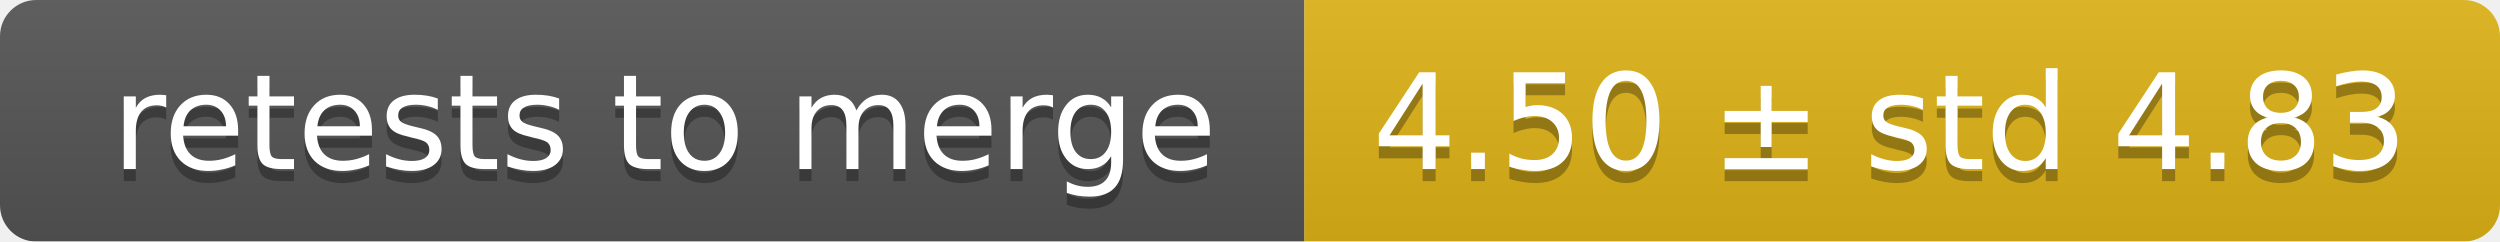
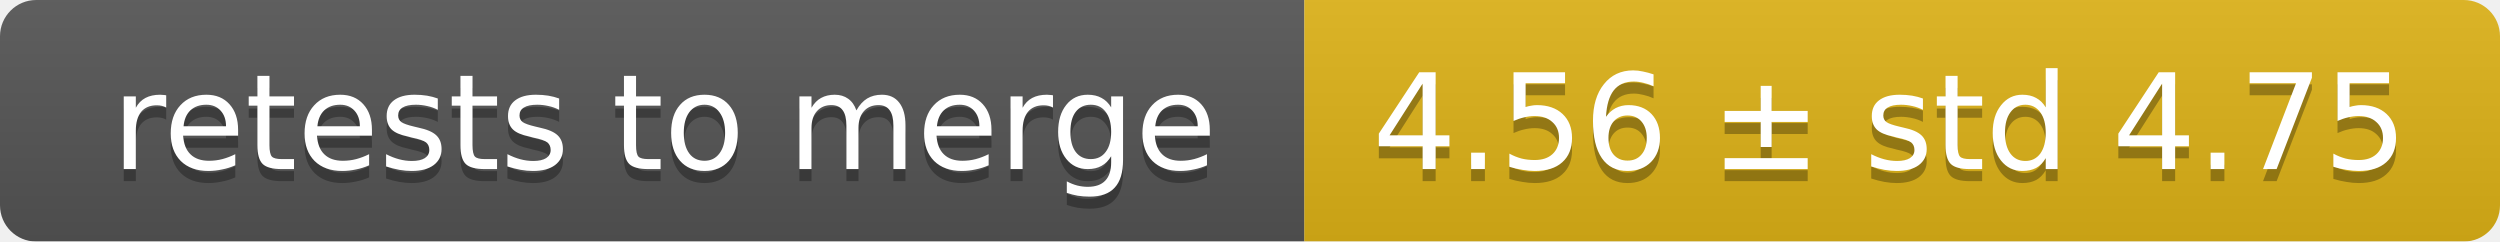
<svg xmlns="http://www.w3.org/2000/svg" width="207" height="20">
  <linearGradient id="smooth" x2="0" y2="100%">
    <stop offset="0" stop-color="#bbb" stop-opacity=".1" />
    <stop offset="1" stop-opacity=".1" />
  </linearGradient>
  <mask id="round">
    <rect width="207" height="20" rx="3" fill="#fff" />
  </mask>
  <g mask="url(#round)">
    <rect width="108" height="20" fill="#555" />
    <rect x="108" width="99" height="20" fill="#dfb317" />
    <rect width="207" height="20" fill="url(#smooth)" />
  </g>
  <g fill="#fff" text-anchor="middle" font-family="DejaVu Sans,Verdana,Geneva,sans-serif" font-size="11">
    <text x="55" y="15" fill="#010101" fill-opacity=".3">retests to merge</text>
    <text x="55" y="14">retests to merge</text>
-     <text x="156.5" y="15" fill="#010101" fill-opacity=".3">4.50 ± std 4.83</text>
-     <text x="156.5" y="14">4.50 ± std 4.83</text>
+     <text x="156.5" y="15" fill="#010101" fill-opacity=".3">4.56 ± std 4.75</text>
+     <text x="156.5" y="14">4.56 ± std 4.75</text>
  </g>
</svg>
